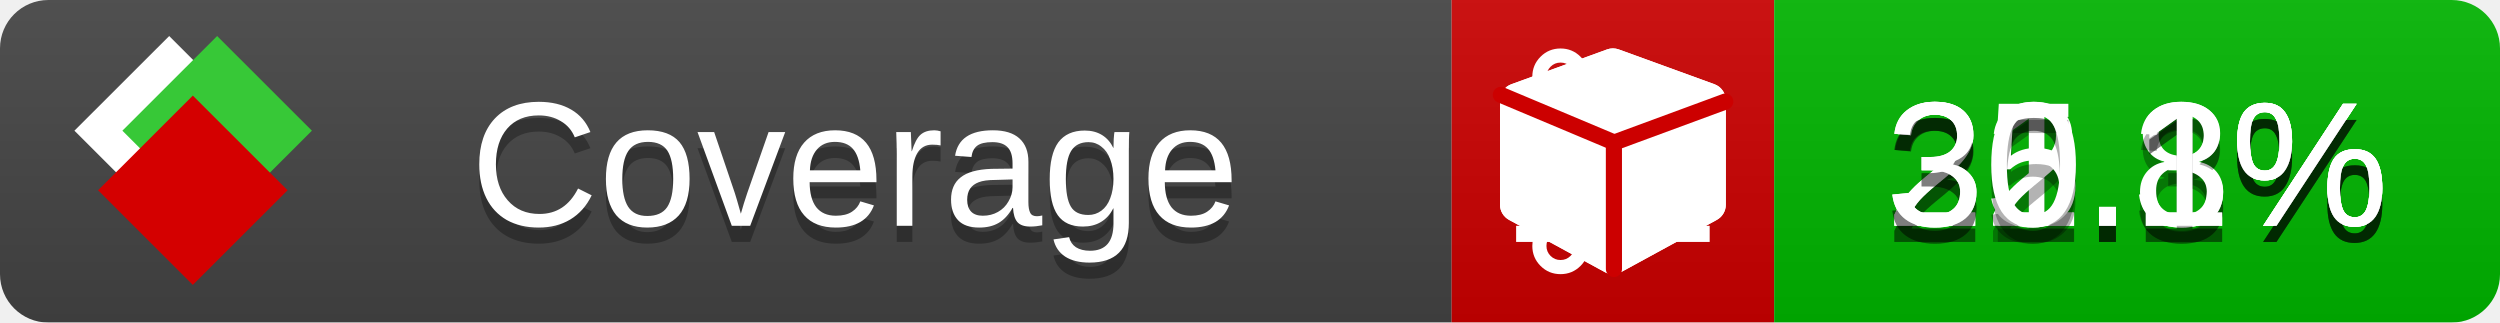
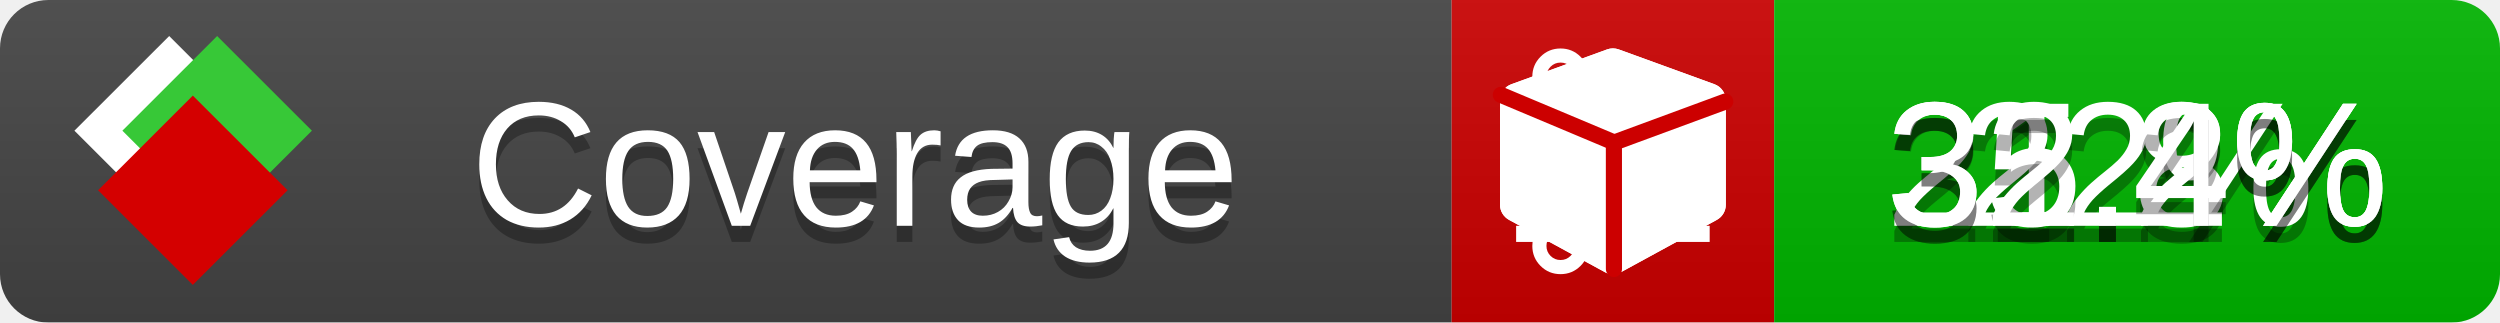
<svg xmlns="http://www.w3.org/2000/svg" xmlns:xlink="http://www.w3.org/1999/xlink" width="155" height="20">
  <style type="text/css">
          
            @keyframes fade1 {
                0% { visibility: visible; opacity: 1; }
               23% { visibility: visible; opacity: 1; }
               25% { visibility: hidden; opacity: 0; }
               48% { visibility: hidden; opacity: 0; }
               50% { visibility: hidden; opacity: 0; }
               73% { visibility: hidden; opacity: 0; }
               75% { visibility: hidden; opacity: 0; }
               98% { visibility: hidden; opacity: 0; }
              100% { visibility: visible; opacity: 1; }
            }
            @keyframes fade2 {
                0% { visibility: hidden; opacity: 0; }
               23% { visibility: hidden; opacity: 0; }
               25% { visibility: visible; opacity: 1; }
               48% { visibility: visible; opacity: 1; }
               50% { visibility: hidden; opacity: 0; }
               73% { visibility: hidden; opacity: 0; }
               75% { visibility: hidden; opacity: 0; }
               98% { visibility: hidden; opacity: 0; }
              100% { visibility: hidden; opacity: 0; }
            }
            @keyframes fade3 {
                0% { visibility: hidden; opacity: 0; }
               23% { visibility: hidden; opacity: 0; }
               25% { visibility: hidden; opacity: 0; }
               48% { visibility: hidden; opacity: 0; }
               50% { visibility: visible; opacity: 1; }
               73% { visibility: visible; opacity: 1; }
               75% { visibility: hidden; opacity: 0; }
               98% { visibility: hidden; opacity: 0; }
              100% { visibility: hidden; opacity: 0; }
            }
            @keyframes fade4 {
                0% { visibility: hidden; opacity: 0; }
               23% { visibility: hidden; opacity: 0; }
               25% { visibility: hidden; opacity: 0; }
               48% { visibility: hidden; opacity: 0; }
               50% { visibility: hidden; opacity: 0; }
               73% { visibility: hidden; opacity: 0; }
               75% { visibility: visible; opacity: 1; }
               98% { visibility: visible; opacity: 1; }
              100% { visibility: hidden; opacity: 0; }
            }
            .linecoverage {
                animation-duration: 15s;
                animation-name: fade1;
                animation-iteration-count: infinite;
            }
            .branchcoverage {
                animation-duration: 15s;
                animation-name: fade2;
                animation-iteration-count: infinite;
            }
            .methodcoverage {
                animation-duration: 15s;
                animation-name: fade3;
                animation-iteration-count: infinite;
            }
            .fullmethodcoverage {
                animation-duration: 15s;
                animation-name: fade4;
                animation-iteration-count: infinite;
            }
          
    </style>
  <defs>
    <linearGradient id="gradient" x2="0" y2="100%">
      <stop offset="0" stop-color="#bbb" stop-opacity=".1" />
      <stop offset="1" stop-opacity=".1" />
    </linearGradient>
    <linearGradient id="c">
      <stop offset="0" stop-color="#d40000" />
      <stop offset="1" stop-color="#ff2a2a" />
    </linearGradient>
    <linearGradient id="a">
      <stop offset="0" stop-color="#e0e0de" />
      <stop offset="1" stop-color="#fff" />
    </linearGradient>
    <linearGradient id="b">
      <stop offset="0" stop-color="#37c837" />
      <stop offset="1" stop-color="#217821" />
    </linearGradient>
    <linearGradient xlink:href="#a" id="e" x1="106.44" x2="69.96" y1="-11.96" y2="-46.84" gradientTransform="matrix(-.8426 -.00045 -.00045 -.8426 -94.27 -75.82)" gradientUnits="userSpaceOnUse" />
    <linearGradient xlink:href="#b" id="f" x1="56.19" x2="77.97" y1="-23.45" y2="10.62" gradientTransform="matrix(.8426 .00045 .00045 .8426 94.27 75.82)" gradientUnits="userSpaceOnUse" />
    <linearGradient xlink:href="#c" id="g" x1="79.98" x2="132.9" y1="10.79" y2="10.79" gradientTransform="matrix(.8426 .00045 .00045 .8426 94.27 75.82)" gradientUnits="userSpaceOnUse" />
    <mask id="mask">
      <rect width="155" height="20" rx="3" fill="#fff" />
    </mask>
    <g id="icon" transform="matrix(.04486 0 0 .04481 -.48 -.63)">
      <rect width="52.92" height="52.92" x="-109.72" y="-27.13" fill="url(#e)" transform="rotate(-135)" />
      <rect width="52.92" height="52.92" x="70.19" y="-39.18" fill="url(#f)" transform="rotate(45)" />
      <rect width="52.92" height="52.92" x="80.05" y="-15.74" fill="url(#g)" transform="rotate(45)" />
    </g>
  </defs>
  <g mask="url(#mask)">
    <rect x="0" y="0" width="90" height="20" fill="#444" />
    <rect x="90" y="0" width="20" height="20" fill="#c00" />
    <rect x="110" y="0" width="45" height="20" fill="#00B600" />
    <rect x="0" y="0" width="155" height="20" fill="url(#gradient)" />
  </g>
  <g>
    <path class="linecoverage" stroke="#fff" d="M94 6.5 h12 M94 10.5 h12 M94 14.5 h12" />
    <path class="branchcoverage" fill="#fff" d="m 97.628,15.247 q 0,-0.364 -0.255,-0.619 -0.255,-0.255 -0.619,-0.255 -0.364,0 -0.619,0.255 -0.255,0.255 -0.255,0.619 0,0.364 0.255,0.619 0.255,0.255 0.619,0.255 0.364,0 0.619,-0.255 0.255,-0.255 0.255,-0.619 z m 0,-10.493 q 0,-0.364 -0.255,-0.619 -0.255,-0.255 -0.619,-0.255 -0.364,0 -0.619,0.255 -0.255,0.255 -0.255,0.619 0,0.364 0.255,0.619 0.255,0.255 0.619,0.255 0.364,0 0.619,-0.255 0.255,-0.255 0.255,-0.619 z m 5.83,1.166 q 0,-0.364 -0.255,-0.619 -0.255,-0.255 -0.619,-0.255 -0.364,0 -0.619,0.255 -0.255,0.255 -0.255,0.619 0,0.364 0.255,0.619 0.255,0.255 0.619,0.255 0.364,0 0.619,-0.255 0.255,-0.255 0.255,-0.619 z m 0.874,0 q 0,0.474 -0.237,0.879 -0.237,0.405 -0.638,0.633 -0.018,2.614 -2.059,3.771 -0.619,0.346 -1.849,0.738 -1.166,0.364 -1.544,0.647 -0.378,0.282 -0.378,0.911 l 0,0.237 q 0.401,0.228 0.638,0.633 0.237,0.405 0.237,0.879 0,0.729 -0.51,1.239 -0.51,0.51 -1.239,0.51 -0.729,0 -1.239,-0.51 -0.51,-0.51 -0.51,-1.239 0,-0.474 0.237,-0.879 0.237,-0.405 0.638,-0.633 l 0,-7.469 q -0.401,-0.228 -0.638,-0.633 -0.237,-0.405 -0.237,-0.879 0,-0.729 0.51,-1.239 0.51,-0.51 1.239,-0.51 0.729,0 1.239,0.51 0.51,0.51 0.51,1.239 0,0.474 -0.237,0.879 -0.237,0.405 -0.638,0.633 l 0,4.527 q 0.492,-0.237 1.403,-0.519 0.501,-0.155 0.797,-0.269 0.296,-0.114 0.642,-0.282 0.346,-0.169 0.537,-0.36 0.191,-0.191 0.369,-0.465 0.178,-0.273 0.255,-0.633 0.077,-0.36 0.077,-0.833 -0.401,-0.228 -0.638,-0.633 -0.237,-0.405 -0.237,-0.879 0,-0.729 0.51,-1.239 0.51,-0.51 1.239,-0.51 0.729,0 1.239,0.51 0.51,0.51 0.51,1.239 z" />
    <path class="methodcoverage" fill="#fff" d="m 100.538,15.629 5.385,-2.936 v -5.351 l -5.385,1.96 z M 100,8.351 105.873,6.214 100,4.077 94.127,6.214 Z m 7,-2.12 v 6.462 q 0,0.294 -0.151,0.547 -0.151,0.252 -0.412,0.395 l -5.923,3.231 q -0.236,0.135 -0.513,0.135 -0.278,0 -0.513,-0.135 l -5.923,-3.231 Q 93.303,13.492 93.151,13.239 93,12.987 93,12.692 v -6.462 q 0,-0.337 0.194,-0.614 0.194,-0.278 0.513,-0.395 l 5.923,-2.154 q 0.185,-0.067 0.37,-0.067 0.185,0 0.37,0.067 l 5.923,2.154 q 0.32,0.118 0.513,0.395 Q 107,5.894 107,6.231 Z" />
    <path class="fullmethodcoverage" fill="#fff" d="m 107,6.231 v 6.462 c 0,0.196 -0.051,0.379 -0.151,0.547 -0.101,0.168 -0.238,0.3 -0.412,0.395 l -5.923,3.231 c -0.157,0.09 -0.328,0.135 -0.513,0.135 -0.185,0 -0.356,-0.045 -0.513,-0.135 l -5.923,-3.231 C 93.39,13.539 93.252,13.407 93.151,13.239 93.05,13.071 93,12.889 93,12.692 v -6.462 c 0,-0.224 0.065,-0.429 0.194,-0.614 0.129,-0.185 0.3,-0.317 0.513,-0.395 l 5.923,-2.154 c 0.123,-0.045 0.247,-0.067 0.37,-0.067 0.123,0 0.247,0.022 0.37,0.067 l 5.923,2.154 c 0.213,0.079 0.384,0.21 0.513,0.395 0.129,0.185 0.194,0.39 0.194,0.614 z" />
    <path class="fullmethodcoverage" style="fill:none;stroke:#cc0000;stroke-width:1;stroke-linecap:round;stroke-dasharray:none;stroke-opacity:1" d="m 100.064,16.677 -0.002,-7.833 6.906,-2.547" />
    <path class="fullmethodcoverage" style="fill:none;stroke:#cc0000;stroke-width:1;stroke-linecap:round;stroke-dasharray:none;stroke-opacity:1" d="M 99.914,8.765 93.052,5.882" />
  </g>
  <g fill="#fff" text-anchor="middle" font-family="Verdana,Arial,Geneva,sans-serif" font-size="11">
    <a xlink:href="https://github.com/danielpalme/ReportGenerator" target="_top">
      <use xlink:href="#icon" transform="translate(3,1) scale(3.5)" />
    </a>
    <text x="53" y="15" fill="#010101" fill-opacity=".3">Coverage</text>
    <text x="53" y="14" fill="#fff">Coverage</text>
    <text class="linecoverage" x="132.5" y="15" fill="#010101" fill-opacity=".3">21.8%</text>
    <text class="linecoverage" x="132.5" y="14">21.8%</text>
-     <text class="branchcoverage" x="132.5" y="15" fill="#010101" fill-opacity=".3">22.1%</text>
-     <text class="branchcoverage" x="132.5" y="14">22.1%</text>
-     <text class="methodcoverage" x="132.5" y="15" fill="#010101" fill-opacity=".3">35.3%</text>
-     <text class="methodcoverage" x="132.5" y="14">35.3%</text>
-     <text class="fullmethodcoverage" x="132.5" y="15" fill="#010101" fill-opacity=".3">30.1%</text>
-     <text class="fullmethodcoverage" x="132.5" y="14">30.1%</text>
+     <text class="branchcoverage" x="132.5" y="15" fill="#010101" fill-opacity=".3">22%</text>
+     <text class="branchcoverage" x="132.5" y="14">22%</text>
+     <text class="methodcoverage" x="132.5" y="15" fill="#010101" fill-opacity=".3">35.2%</text>
+     <text class="methodcoverage" x="132.5" y="14">35.2%</text>
+     <text class="fullmethodcoverage" x="132.5" y="15" fill="#010101" fill-opacity=".3">32.4%</text>
+     <text class="fullmethodcoverage" x="132.5" y="14">32.4%</text>
  </g>
  <g>
    <rect class="linecoverage" x="90" y="0" width="65" height="20" fill-opacity="0" />
    <rect class="branchcoverage" x="90" y="0" width="65" height="20" fill-opacity="0" />
    <rect class="methodcoverage" x="90" y="0" width="65" height="20" fill-opacity="0" />
    <rect class="fullmethodcoverage" x="90" y="0" width="65" height="20" fill-opacity="0" />
  </g>
</svg>
